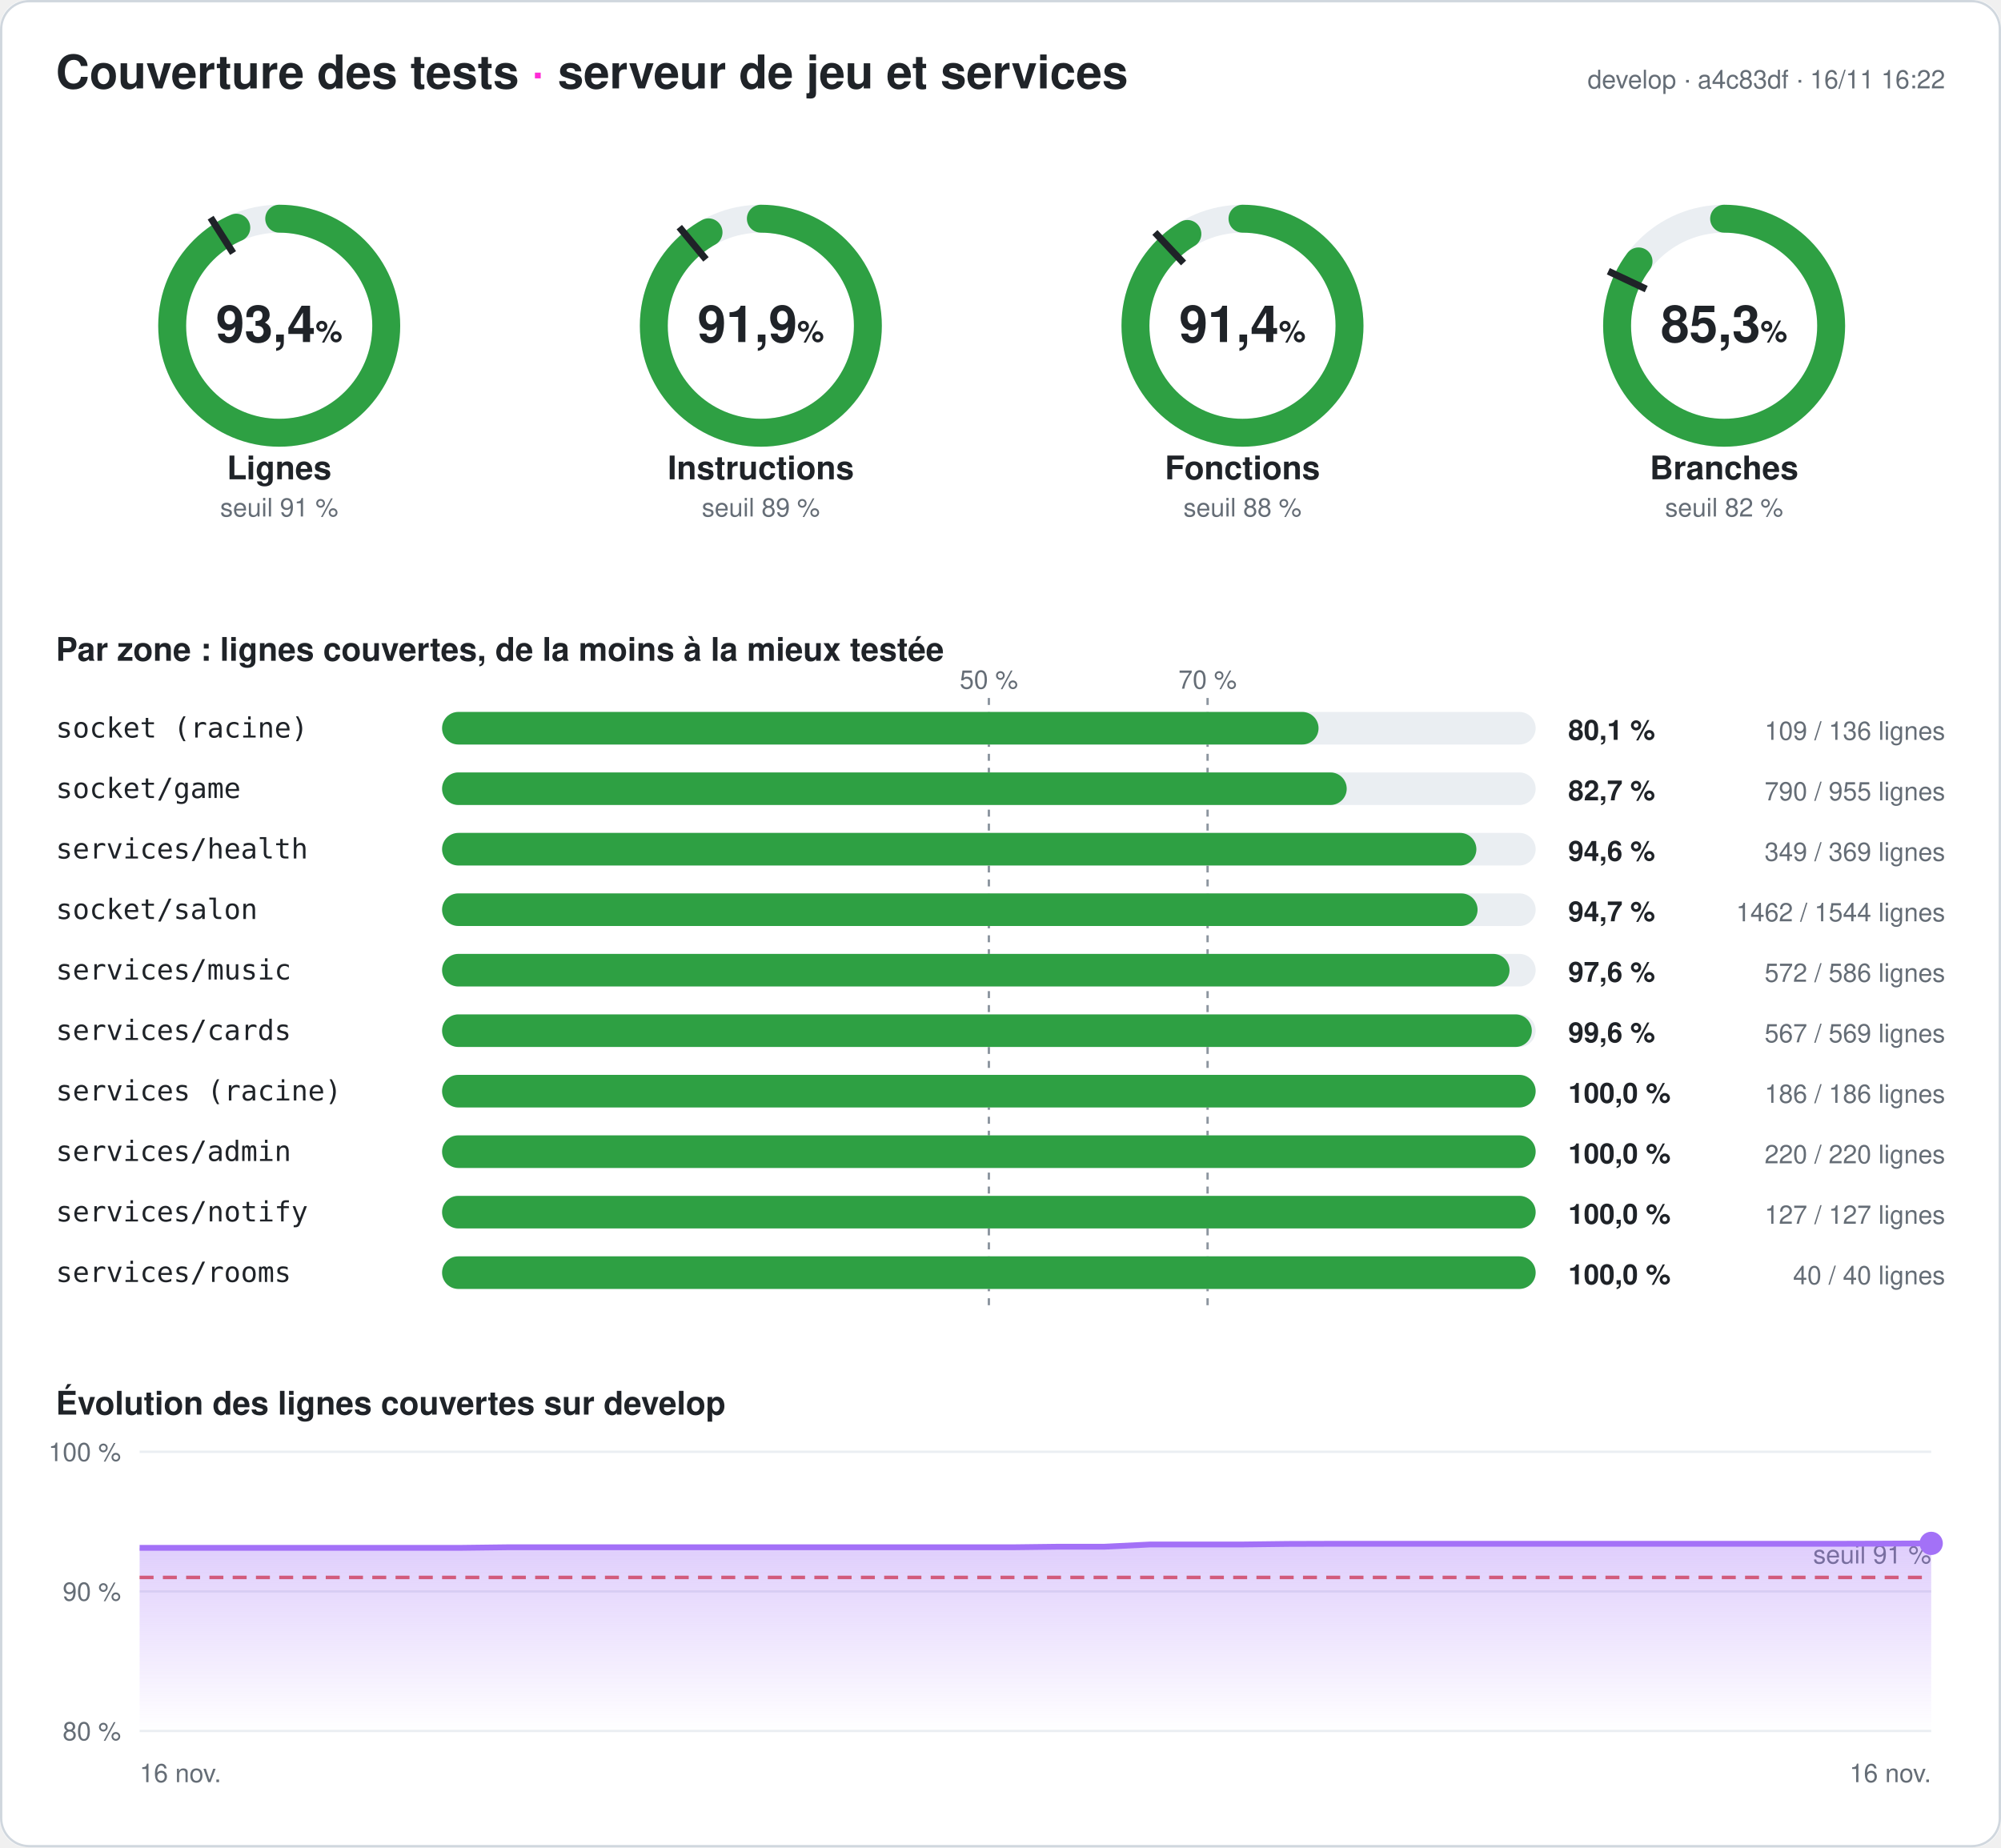
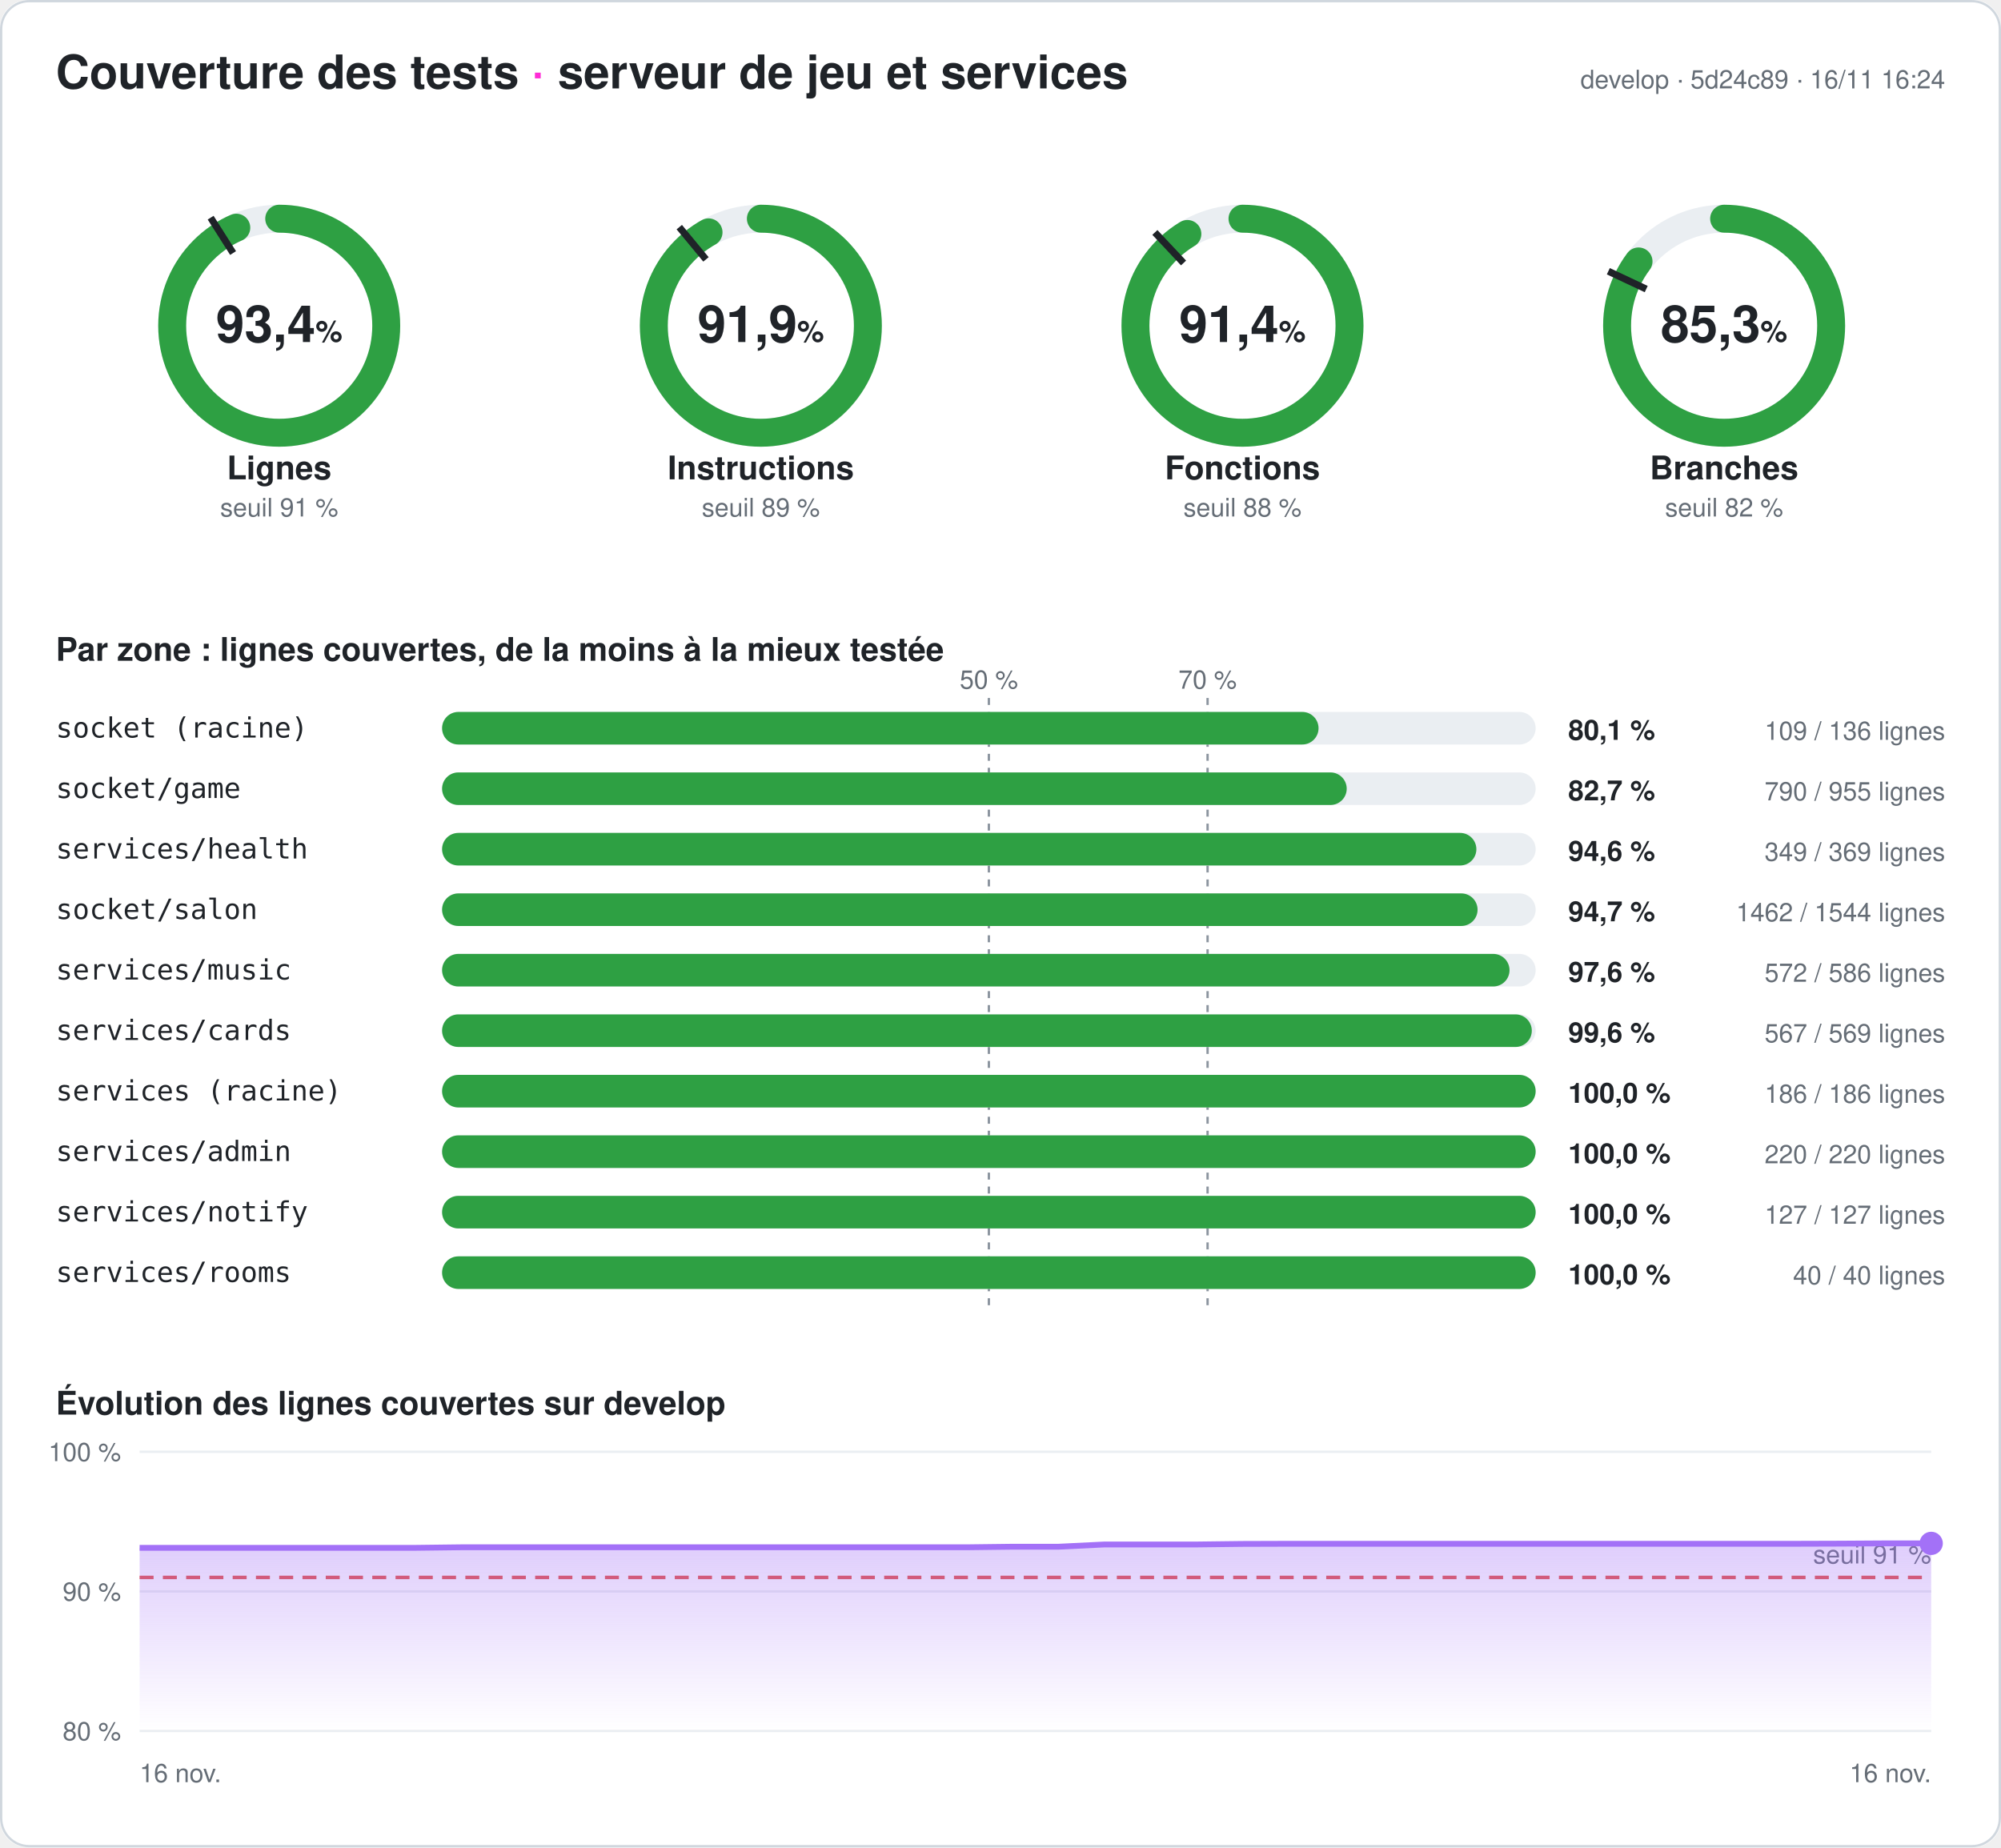
<svg xmlns="http://www.w3.org/2000/svg" width="860" height="794" viewBox="0 0 860 794" font-family="-apple-system,Segoe UI,Helvetica,Arial,sans-serif" role="img" aria-label="Couverture des tests du serveur : 93,4 % des lignes">
  <style>
.fond{fill:#ffffff}.titre{fill:#1f2328;font-size:20px;font-weight:700}.titre2{fill:#1f2328;font-size:14px;font-weight:600}
.valeur{fill:#1f2328;font-size:22px;font-weight:700}.unite{font-size:13px;font-weight:600}.nom{fill:#1f2328;font-size:14px;font-weight:600}
.petit{fill:#656d76;font-size:11px}.zone{fill:#1f2328;font-size:12px;font-family:ui-monospace,Consolas,monospace}
.chiffre{fill:#1f2328;font-size:12px;font-weight:700}.piste{stroke:#eaeef2}.piste-plein{fill:#eaeef2}.trait{stroke:#1f2328}
.repere{stroke:#8c959f;stroke-dasharray:3 3}.grille{stroke:#eaeef2}.bord{fill:none;stroke:#d0d7de}
@media (prefers-color-scheme: dark){.fond{fill:#0d1117}.titre,.titre2,.valeur,.nom,.zone,.chiffre{fill:#e6edf3}.petit{fill:#8d96a0}
.piste{stroke:#21262d}.piste-plein{fill:#21262d}.trait{stroke:#e6edf3}.repere{stroke:#6e7681}.grille{stroke:#21262d}.bord{stroke:#30363d}}
</style>
  <defs>
    <linearGradient id="degrade" x1="0" y1="0" x2="0" y2="1">
      <stop offset="0" stop-color="#a371f7" stop-opacity=".35" />
      <stop offset="1" stop-color="#a371f7" stop-opacity="0" />
    </linearGradient>
  </defs>
  <rect width="860" height="794" rx="12" class="fond" />
  <rect x=".5" y=".5" width="859" height="793" rx="12" class="bord" />
  <text x="24" y="38" class="titre">Couverture des tests <tspan fill="#ff2bd6">·</tspan> serveur de jeu et services</text>
-   <text x="836" y="38" class="petit" text-anchor="end">develop · a4c83df · 16/11 16:22</text>
+   <text x="836" y="38" class="petit" text-anchor="end">develop · 5d24c89 · 16/11 16:24</text>
  <g>
    <circle cx="120" cy="140" r="46" class="piste" stroke-width="12" fill="none" />
    <circle cx="120" cy="140" r="46" stroke="#2ea043" stroke-width="12" fill="none" stroke-linecap="round" stroke-dasharray="270.066 289.027" transform="rotate(-90 120 140)" />
    <polyline points="100.174,108.76 90.53,93.562" class="trait" stroke-width="3" />
    <text x="120" y="147" class="valeur" text-anchor="middle">93,4<tspan class="unite"> %</tspan>
    </text>
    <text x="120" y="206" class="nom" text-anchor="middle">Lignes</text>
    <text x="120" y="222" class="petit" text-anchor="middle">seuil 91 %</text>
  </g>
  <g>
    <circle cx="327" cy="140" r="46" class="piste" stroke-width="12" fill="none" />
    <circle cx="327" cy="140" r="46" stroke="#2ea043" stroke-width="12" fill="none" stroke-linecap="round" stroke-dasharray="265.558 289.027" transform="rotate(-90 327 140)" />
    <polyline points="303.415,111.491 291.942,97.622" class="trait" stroke-width="3" />
    <text x="327" y="147" class="valeur" text-anchor="middle">91,9<tspan class="unite"> %</tspan>
    </text>
    <text x="327" y="206" class="nom" text-anchor="middle">Instructions</text>
    <text x="327" y="222" class="petit" text-anchor="middle">seuil 89 %</text>
  </g>
  <g>
    <circle cx="534" cy="140" r="46" class="piste" stroke-width="12" fill="none" />
    <circle cx="534" cy="140" r="46" stroke="#2ea043" stroke-width="12" fill="none" stroke-linecap="round" stroke-dasharray="264.17 289.027" transform="rotate(-90 534 140)" />
    <polyline points="508.672,113.028 496.35,99.907" class="trait" stroke-width="3" />
    <text x="534" y="147" class="valeur" text-anchor="middle">91,4<tspan class="unite"> %</tspan>
    </text>
    <text x="534" y="206" class="nom" text-anchor="middle">Fonctions</text>
    <text x="534" y="222" class="petit" text-anchor="middle">seuil 88 %</text>
  </g>
  <g>
    <circle cx="741" cy="140" r="46" class="piste" stroke-width="12" fill="none" />
    <circle cx="741" cy="140" r="46" stroke="#2ea043" stroke-width="12" fill="none" stroke-linecap="round" stroke-dasharray="246.424 289.027" transform="rotate(-90 741 140)" />
    <polyline points="707.521,124.246 691.235,116.582" class="trait" stroke-width="3" />
    <text x="741" y="147" class="valeur" text-anchor="middle">85,3<tspan class="unite"> %</tspan>
    </text>
    <text x="741" y="206" class="nom" text-anchor="middle">Branches</text>
    <text x="741" y="222" class="petit" text-anchor="middle">seuil 82 %</text>
  </g>
  <text x="24" y="284" class="titre2">Par zone : lignes couvertes, de la moins à la mieux testée</text>
  <line x1="425" x2="425" y1="300" y2="564" class="repere" />
  <text x="425" y="296" class="petit" text-anchor="middle">50 %</text>
  <line x1="519" x2="519" y1="300" y2="564" class="repere" />
  <text x="519" y="296" class="petit" text-anchor="middle">70 %</text>
  <text x="24" y="317" class="zone">socket (racine)</text>
  <rect x="190" y="306" width="470" height="14" rx="7" class="piste-plein" />
  <rect x="190" y="306" width="376.691" height="14" rx="7" fill="#2ea043" />
  <text x="674" y="318" class="chiffre">80,1 %</text>
  <text x="836" y="318" class="petit" text-anchor="end">109 / 136 lignes</text>
  <text x="24" y="343" class="zone">socket/game</text>
  <rect x="190" y="332" width="470" height="14" rx="7" class="piste-plein" />
  <rect x="190" y="332" width="388.796" height="14" rx="7" fill="#2ea043" />
  <text x="674" y="344" class="chiffre">82,7 %</text>
  <text x="836" y="344" class="petit" text-anchor="end">790 / 955 lignes</text>
  <text x="24" y="369" class="zone">services/health</text>
  <rect x="190" y="358" width="470" height="14" rx="7" class="piste-plein" />
  <rect x="190" y="358" width="444.526" height="14" rx="7" fill="#2ea043" />
  <text x="674" y="370" class="chiffre">94,6 %</text>
  <text x="836" y="370" class="petit" text-anchor="end">349 / 369 lignes</text>
  <text x="24" y="395" class="zone">socket/salon</text>
  <rect x="190" y="384" width="470" height="14" rx="7" class="piste-plein" />
  <rect x="190" y="384" width="445.039" height="14" rx="7" fill="#2ea043" />
  <text x="674" y="396" class="chiffre">94,7 %</text>
  <text x="836" y="396" class="petit" text-anchor="end">1462 / 1544 lignes</text>
  <text x="24" y="421" class="zone">services/music</text>
  <rect x="190" y="410" width="470" height="14" rx="7" class="piste-plein" />
  <rect x="190" y="410" width="458.771" height="14" rx="7" fill="#2ea043" />
  <text x="674" y="422" class="chiffre">97,6 %</text>
  <text x="836" y="422" class="petit" text-anchor="end">572 / 586 lignes</text>
  <text x="24" y="447" class="zone">services/cards</text>
  <rect x="190" y="436" width="470" height="14" rx="7" class="piste-plein" />
  <rect x="190" y="436" width="468.348" height="14" rx="7" fill="#2ea043" />
  <text x="674" y="448" class="chiffre">99,6 %</text>
  <text x="836" y="448" class="petit" text-anchor="end">567 / 569 lignes</text>
  <text x="24" y="473" class="zone">services (racine)</text>
  <rect x="190" y="462" width="470" height="14" rx="7" class="piste-plein" />
  <rect x="190" y="462" width="470" height="14" rx="7" fill="#2ea043" />
  <text x="674" y="474" class="chiffre">100,0 %</text>
  <text x="836" y="474" class="petit" text-anchor="end">186 / 186 lignes</text>
  <text x="24" y="499" class="zone">services/admin</text>
  <rect x="190" y="488" width="470" height="14" rx="7" class="piste-plein" />
  <rect x="190" y="488" width="470" height="14" rx="7" fill="#2ea043" />
  <text x="674" y="500" class="chiffre">100,0 %</text>
  <text x="836" y="500" class="petit" text-anchor="end">220 / 220 lignes</text>
  <text x="24" y="525" class="zone">services/notify</text>
  <rect x="190" y="514" width="470" height="14" rx="7" class="piste-plein" />
  <rect x="190" y="514" width="470" height="14" rx="7" fill="#2ea043" />
  <text x="674" y="526" class="chiffre">100,0 %</text>
  <text x="836" y="526" class="petit" text-anchor="end">127 / 127 lignes</text>
  <text x="24" y="551" class="zone">services/rooms</text>
  <rect x="190" y="540" width="470" height="14" rx="7" class="piste-plein" />
  <rect x="190" y="540" width="470" height="14" rx="7" fill="#2ea043" />
  <text x="674" y="552" class="chiffre">100,0 %</text>
  <text x="836" y="552" class="petit" text-anchor="end">40 / 40 lignes</text>
  <text x="24" y="608" class="titre2">Évolution des lignes couvertes sur develop</text>
  <line x1="60" x2="830" y1="744" y2="744" class="grille" />
  <text x="52" y="748" class="petit" text-anchor="end">80 %</text>
  <line x1="60" x2="830" y1="684" y2="684" class="grille" />
  <text x="52" y="688" class="petit" text-anchor="end">90 %</text>
  <line x1="60" x2="830" y1="624" y2="624" class="grille" />
  <text x="52" y="628" class="petit" text-anchor="end">100 %</text>
  <line x1="60" x2="830" y1="678" y2="678" stroke="#e5534b" stroke-dasharray="6 4" stroke-width="1.5" />
  <text x="830" y="672" class="petit" fill="#e5534b" text-anchor="end">seuil 91 %</text>
-   <polygon points="60,744 60,665.28 79.744,665.28 99.487,665.28 119.231,665.28 138.974,665.28 158.718,665.28 178.462,665.28 198.205,665.28 217.949,665.04 237.692,665.04 257.436,665.04 277.179,665.04 296.923,665.04 316.667,665.04 336.41,665.04 356.154,665.04 375.897,665.04 395.641,665.04 415.385,665.04 435.128,665.04 454.872,664.8 474.615,664.8 494.359,663.84 514.103,663.84 533.846,663.84 553.59,663.6 573.333,663.54 593.077,663.54 612.821,663.54 632.564,663.54 652.308,663.54 672.051,663.54 691.795,663.54 711.538,663.54 731.282,663.54 751.026,663.54 770.769,663.54 790.513,663.54 810.256,663.48 830,663.36 830,744" fill="url(#degrade)" />
-   <polyline points="60,665.28 79.744,665.28 99.487,665.28 119.231,665.28 138.974,665.28 158.718,665.28 178.462,665.28 198.205,665.28 217.949,665.04 237.692,665.04 257.436,665.04 277.179,665.04 296.923,665.04 316.667,665.04 336.41,665.04 356.154,665.04 375.897,665.04 395.641,665.04 415.385,665.04 435.128,665.04 454.872,664.8 474.615,664.8 494.359,663.84 514.103,663.84 533.846,663.84 553.59,663.6 573.333,663.54 593.077,663.54 612.821,663.54 632.564,663.54 652.308,663.54 672.051,663.54 691.795,663.54 711.538,663.54 731.282,663.54 751.026,663.54 770.769,663.54 790.513,663.54 810.256,663.48 830,663.36" fill="none" stroke="#a371f7" stroke-width="2.5" stroke-linejoin="round" />
+   <polygon points="60,744 60,665.28 79.744,665.28 99.487,665.28 119.231,665.28 138.974,665.28 158.718,665.28 178.462,665.28 198.205,665.04 217.949,665.04 237.692,665.04 257.436,665.04 277.179,665.04 296.923,665.04 316.667,665.04 336.41,665.04 356.154,665.04 375.897,665.04 395.641,665.04 415.385,665.04 435.128,664.8 454.872,664.8 474.615,663.84 494.359,663.84 514.103,663.84 533.846,663.6 553.59,663.54 573.333,663.54 593.077,663.54 612.821,663.54 632.564,663.54 652.308,663.54 672.051,663.54 691.795,663.54 711.538,663.54 731.282,663.54 751.026,663.54 770.769,663.54 790.513,663.48 810.256,663.36 830,663.36 830,744" fill="url(#degrade)" />
+   <polyline points="60,665.28 79.744,665.28 99.487,665.28 119.231,665.28 138.974,665.28 158.718,665.28 178.462,665.28 198.205,665.04 217.949,665.04 237.692,665.04 257.436,665.04 277.179,665.04 296.923,665.04 316.667,665.04 336.41,665.04 356.154,665.04 375.897,665.04 395.641,665.04 415.385,665.04 435.128,664.8 454.872,664.8 474.615,663.84 494.359,663.84 514.103,663.84 533.846,663.6 553.59,663.54 573.333,663.54 593.077,663.54 612.821,663.54 632.564,663.54 652.308,663.54 672.051,663.54 691.795,663.54 711.538,663.54 731.282,663.54 751.026,663.54 770.769,663.54 790.513,663.48 810.256,663.36 830,663.36" fill="none" stroke="#a371f7" stroke-width="2.5" stroke-linejoin="round" />
  <circle cx="830" cy="663.36" r="5" fill="#a371f7" />
  <text x="60" y="766" class="petit">16 nov.</text>
  <text x="830" y="766" class="petit" text-anchor="end">16 nov.</text>
</svg>
